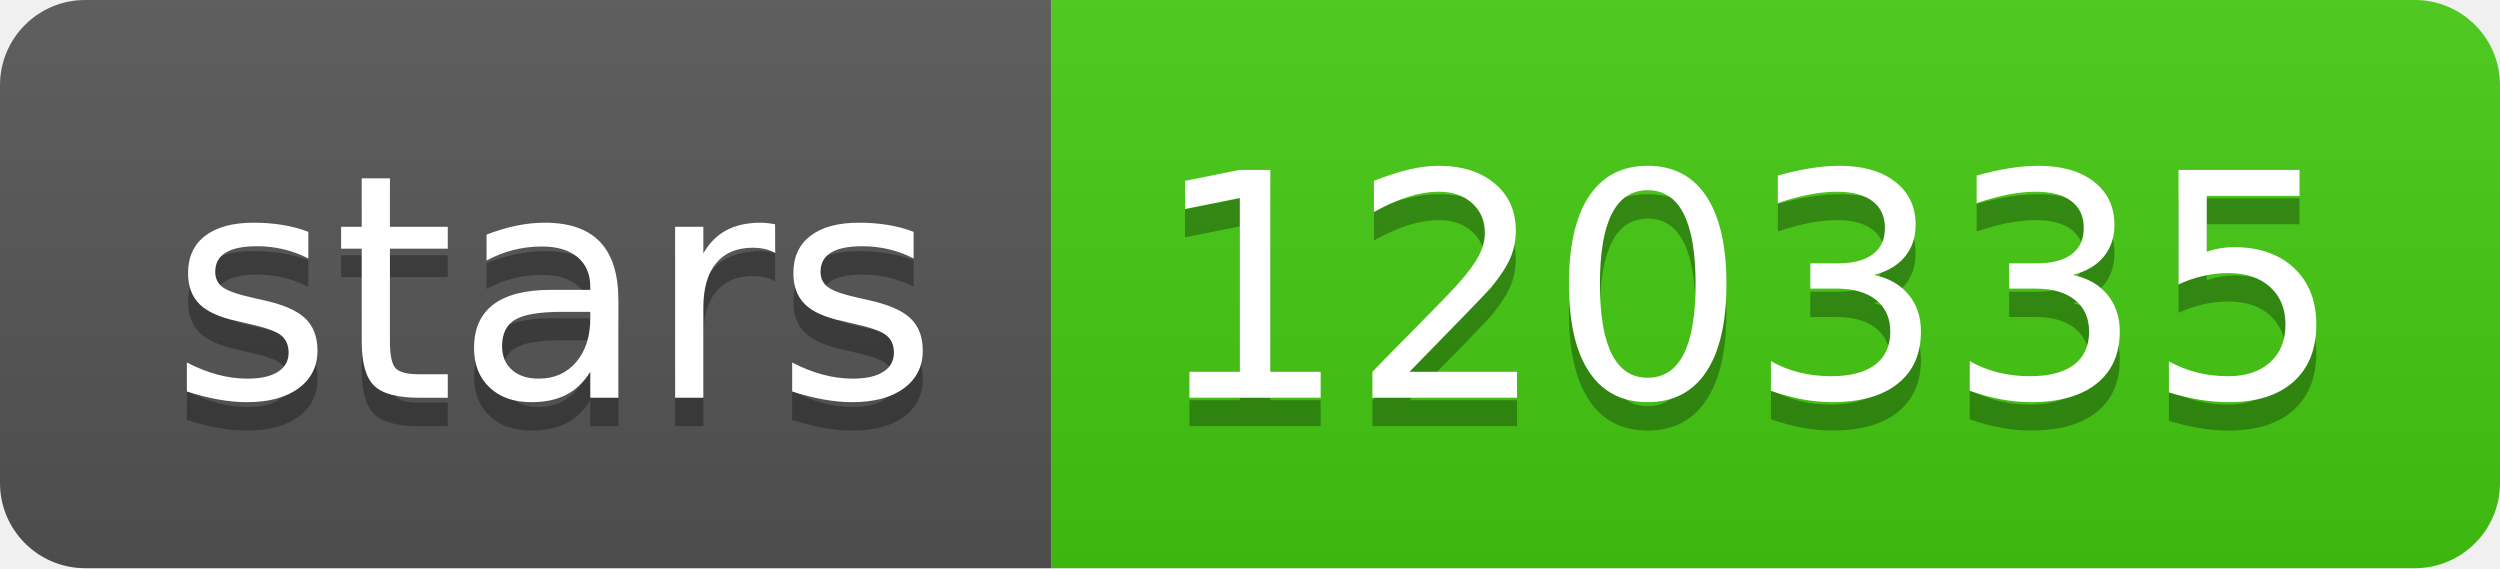
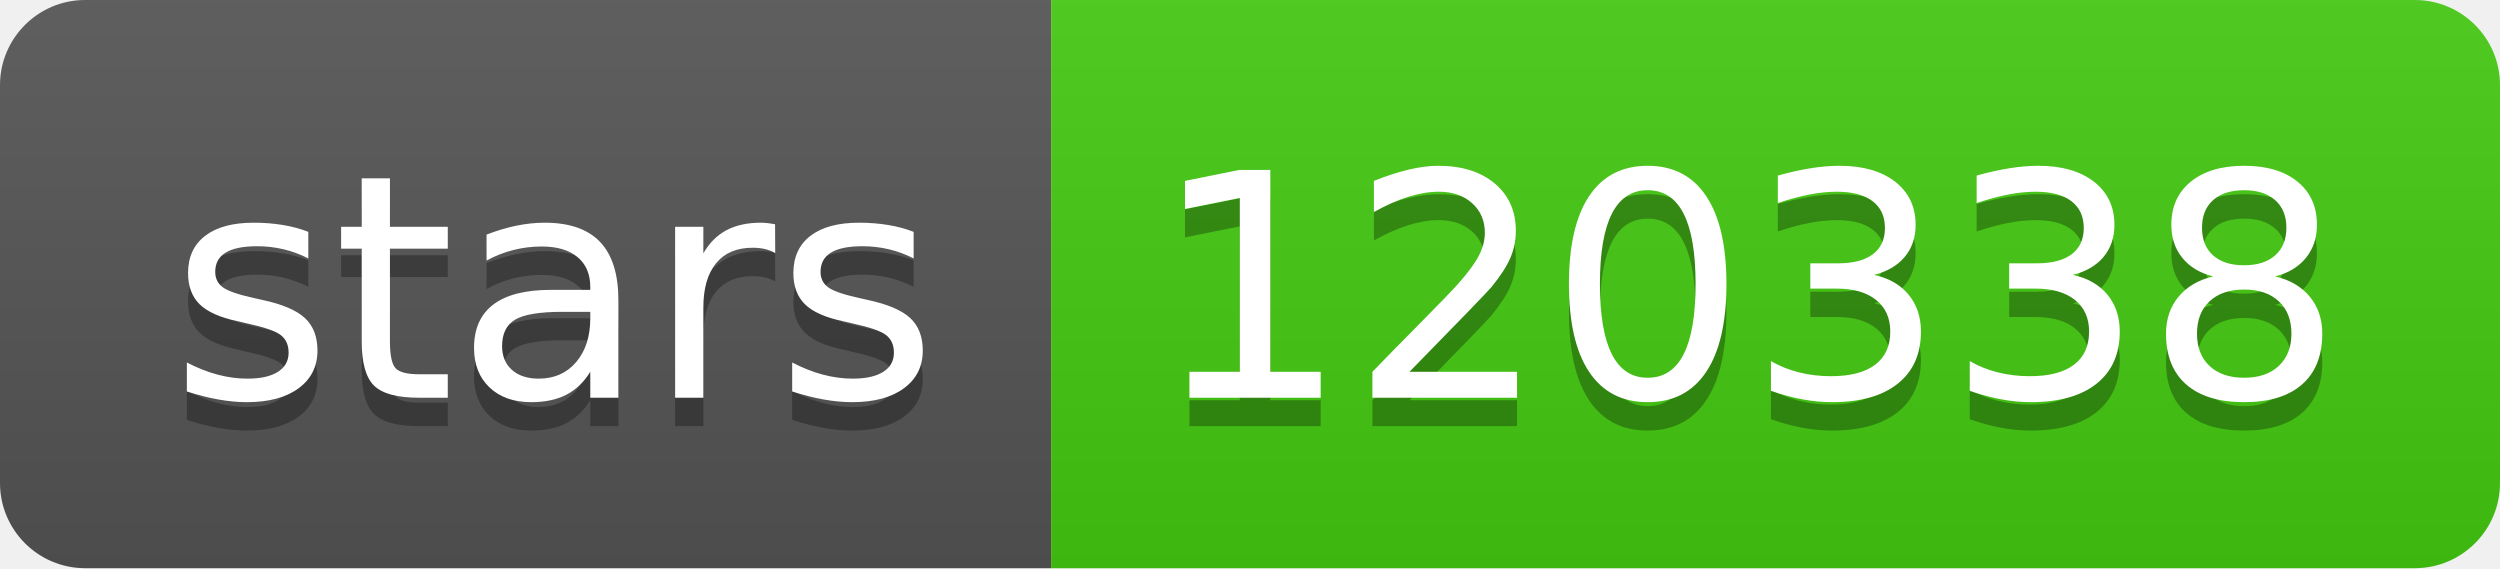
- <svg xmlns="http://www.w3.org/2000/svg" width="88" height="20" role="img" aria-label="stars: 120335">
+ <svg xmlns="http://www.w3.org/2000/svg" width="88" height="20" role="img" aria-label="stars: 120338">
  <linearGradient id="s" x2="0" y2="100%">
    <stop offset="0" stop-color="#bbb" stop-opacity=".1" />
    <stop offset="1" stop-opacity=".1" />
  </linearGradient>
  <clipPath id="r">
    <rect width="88" height="20" rx="3" fill="#fff" />
  </clipPath>
  <g clip-path="url(#r)">
    <rect width="37" height="20" fill="#555" />
    <rect x="37" width="51" height="20" fill="#4c1" />
    <rect width="88" height="20" fill="url(#s)" />
  </g>
  <g fill="#fff" text-anchor="middle" font-family="Verdana,Geneva,DejaVu Sans,sans-serif" text-rendering="geometricPrecision" font-size="110">
    <text aria-hidden="true" x="195" y="150" fill="#010101" fill-opacity=".3" transform="scale(.1)" textLength="270">stars</text>
    <text x="195" y="140" transform="scale(.1)" fill="#fff" textLength="270">stars</text>
-     <text aria-hidden="true" x="615" y="150" fill="#010101" fill-opacity=".3" transform="scale(.1)" textLength="410">120335</text>
-     <text x="615" y="140" transform="scale(.1)" fill="#fff" textLength="410">120335</text>
+     <text aria-hidden="true" x="615" y="150" fill="#010101" fill-opacity=".3" transform="scale(.1)" textLength="410">120338</text>
+     <text x="615" y="140" transform="scale(.1)" fill="#fff" textLength="410">120338</text>
  </g>
</svg>
